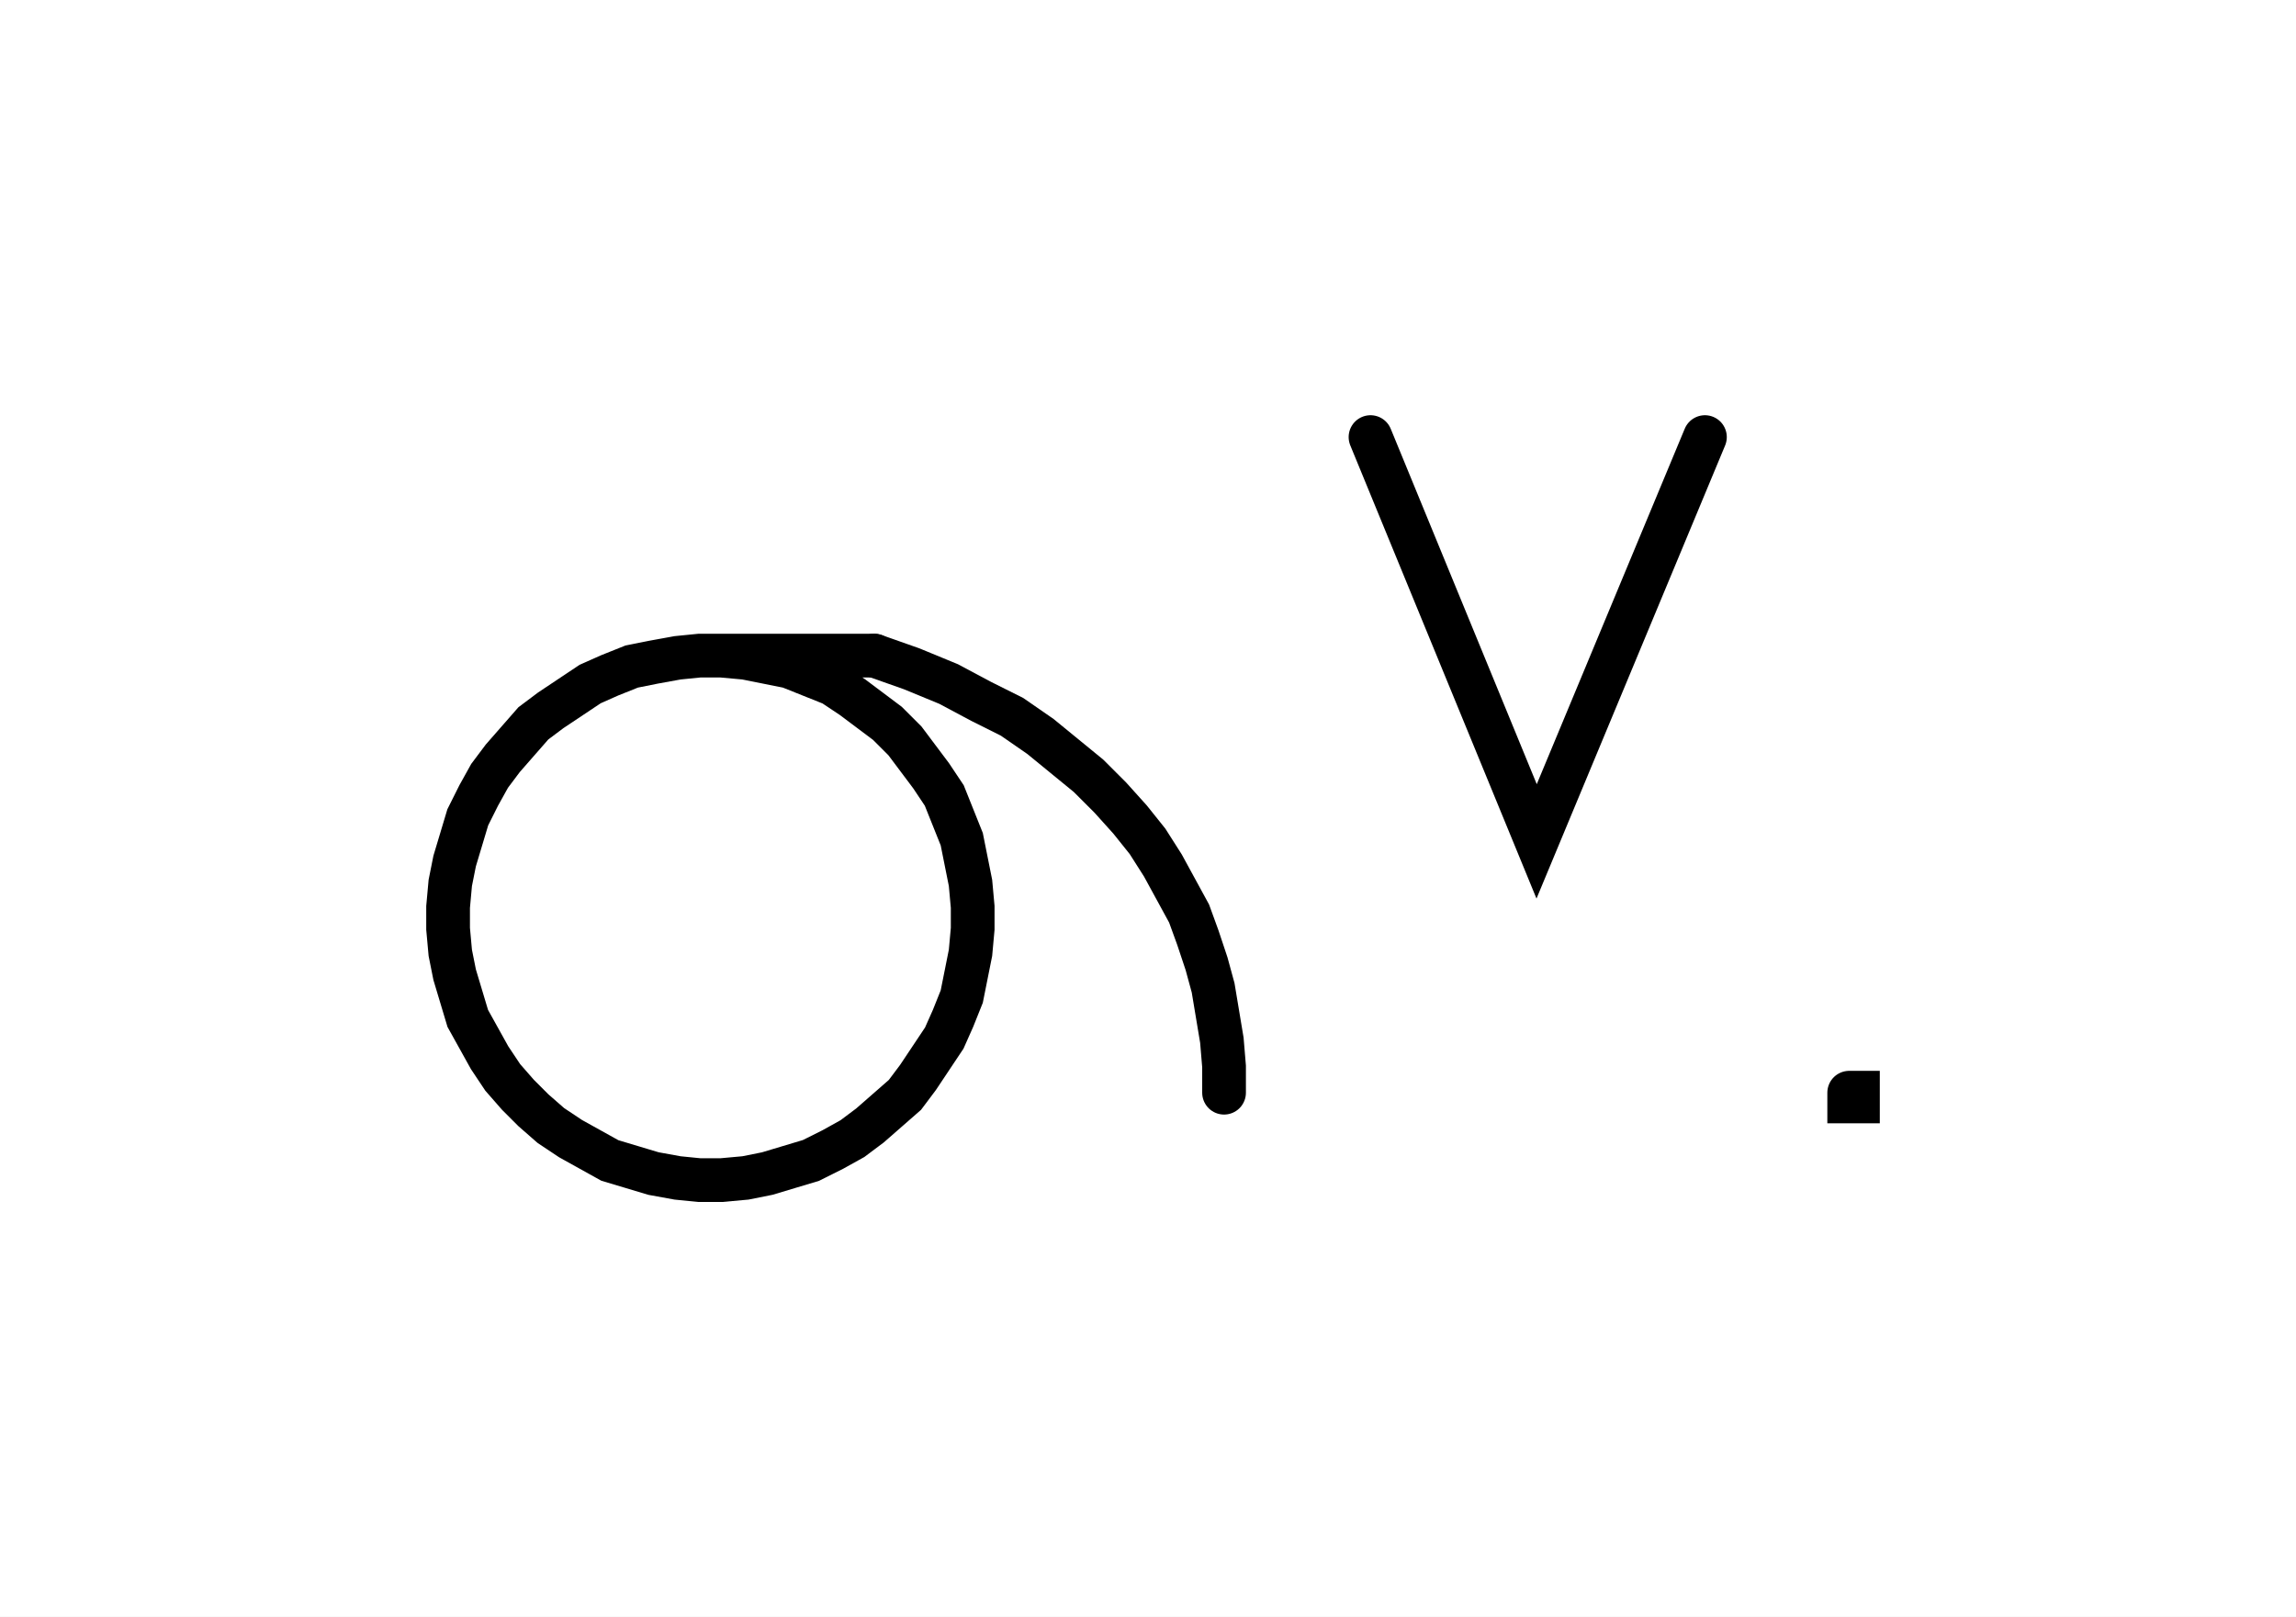
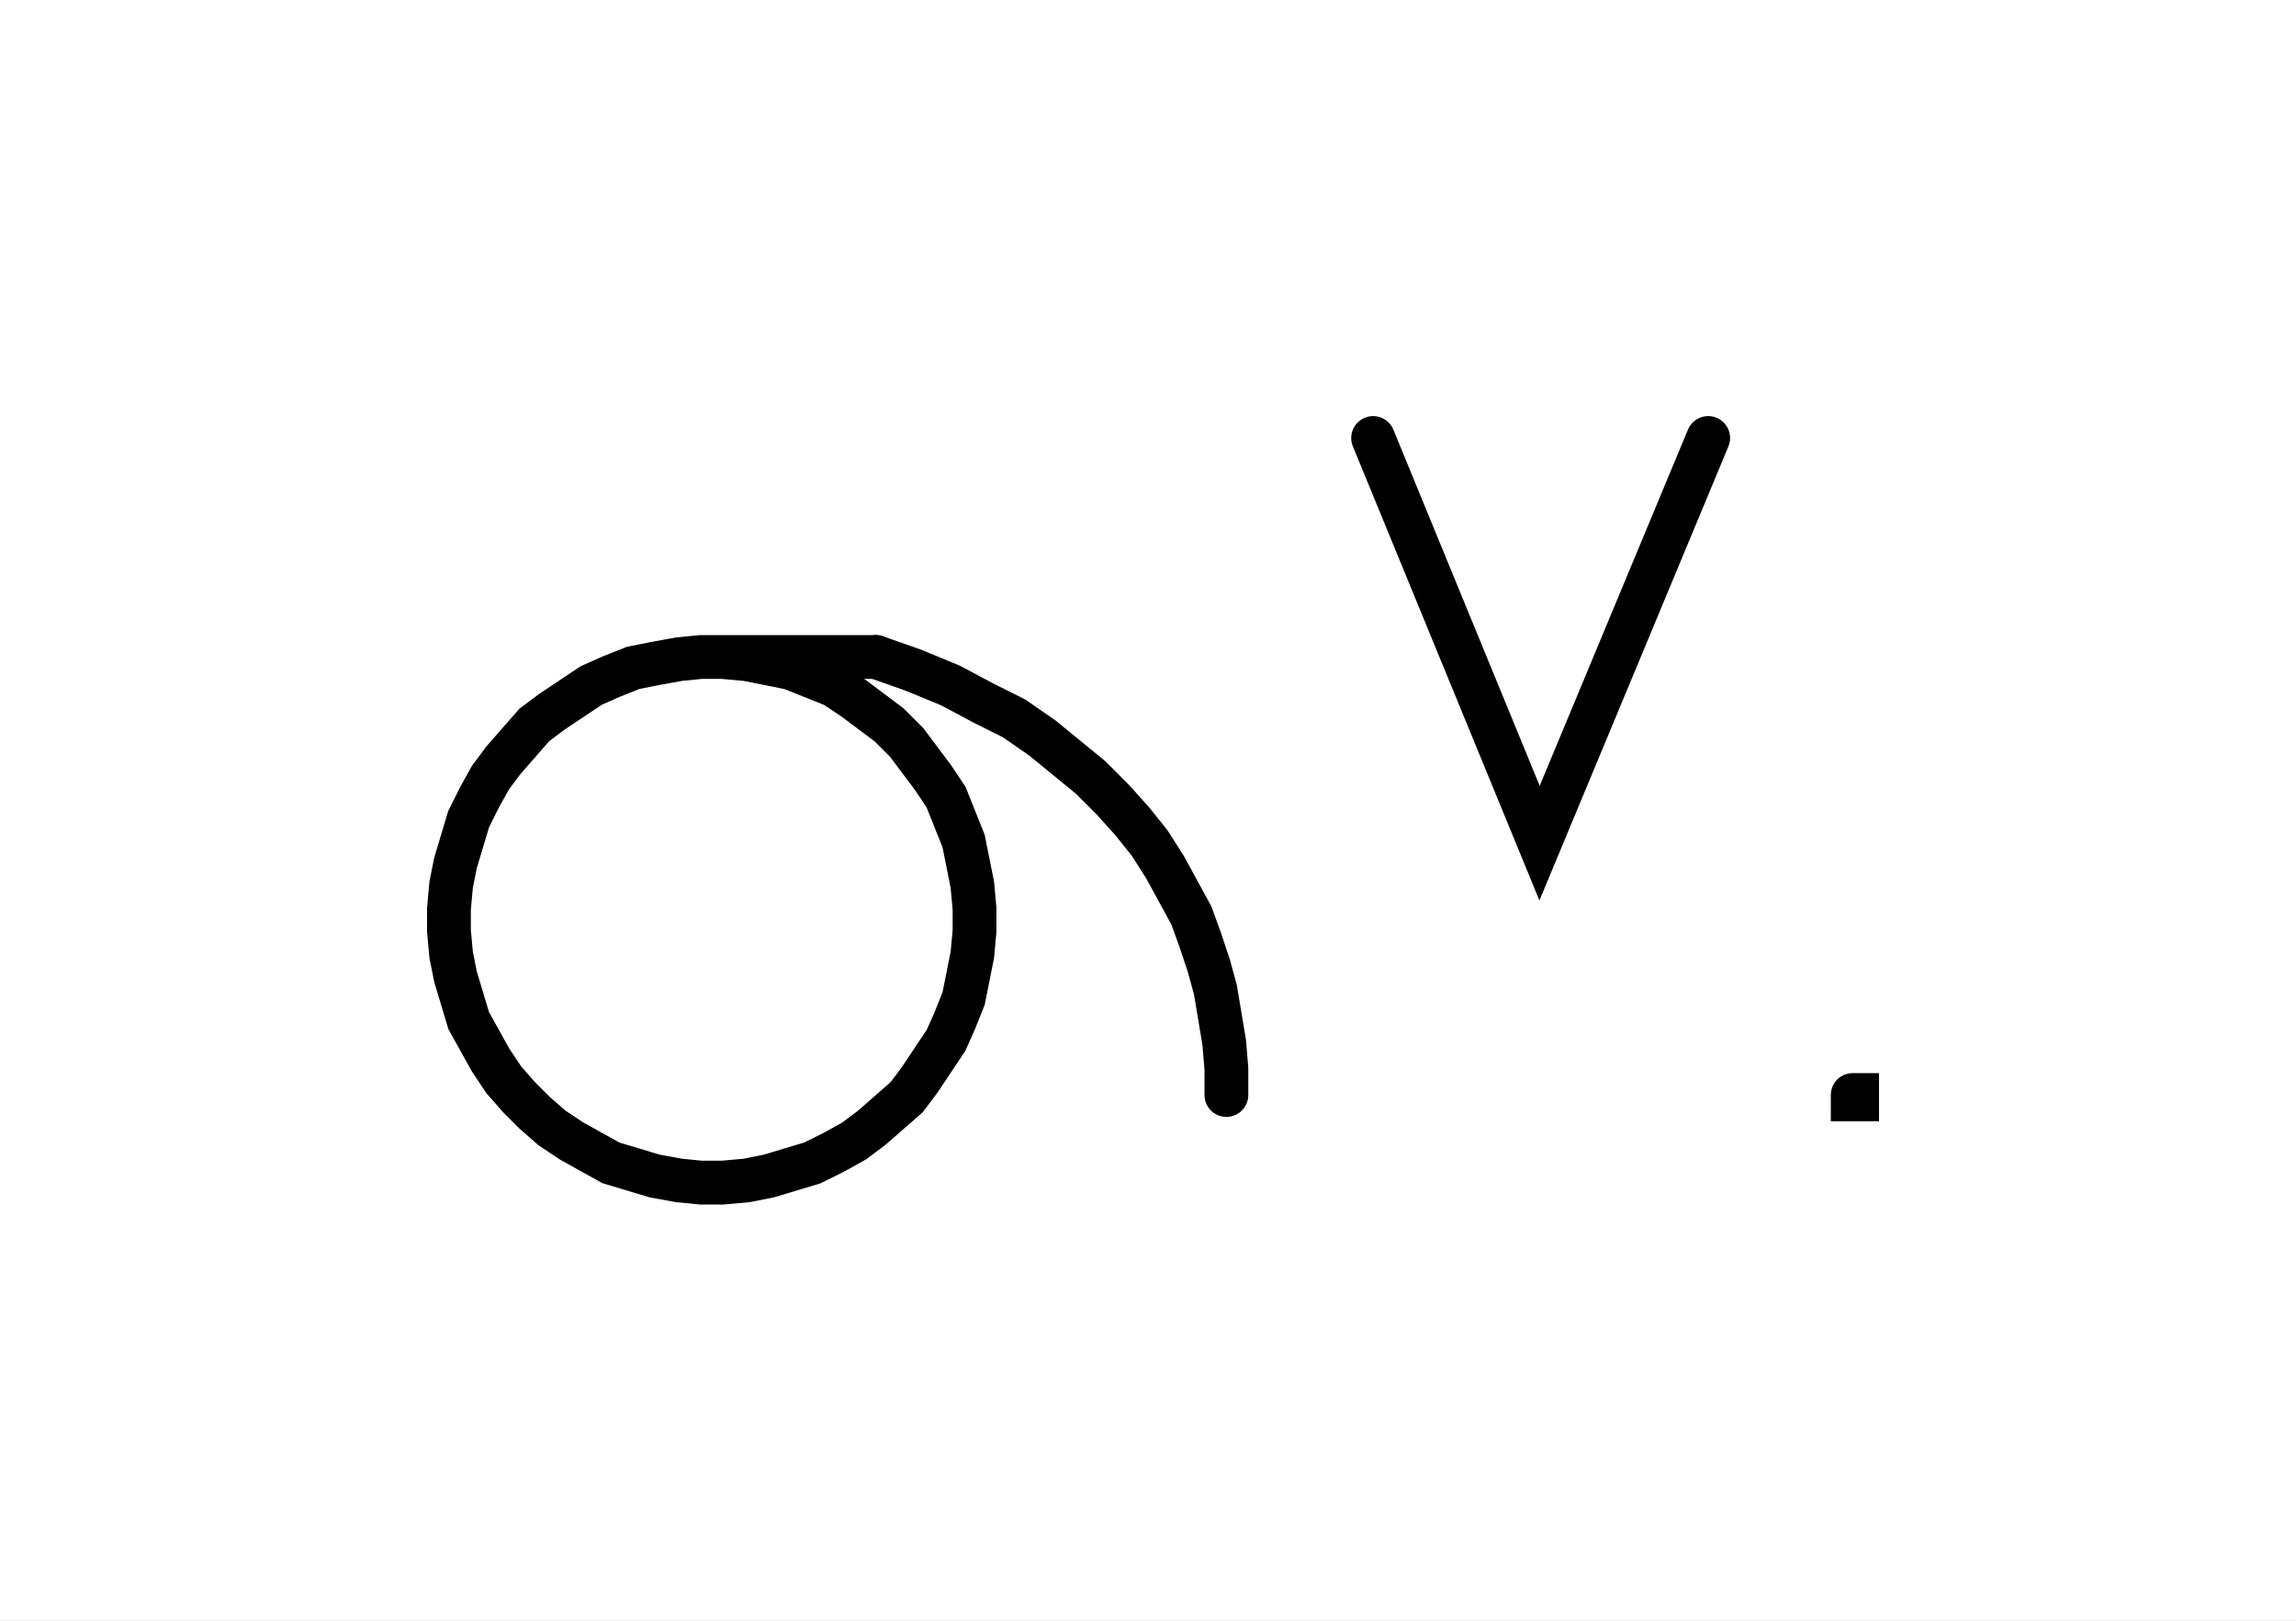
- <svg xmlns="http://www.w3.org/2000/svg" width="105.041" height="73.977" style="fill:none; stroke-linecap:round;">
+ <svg xmlns="http://www.w3.org/2000/svg" width="104.841" height="73.977" style="fill:none; stroke-linecap:round;">
  <rect width="100%" height="100%" fill="#FFFFFF" />
  <path stroke="#000000" stroke-width="2" d="M 175,75" />
  <path stroke="#000000" stroke-width="2" d="M 32,30 33,30 34.1,30.1 35.1,30.3 36.1,30.5 37.1,30.9 38.1,31.3 39,31.9 39.8,32.5 40.6,33.1 41.4,33.9 42,34.7 42.6,35.5 43.2,36.4 43.6,37.4 44,38.4 44.2,39.4 44.4,40.4 44.5,41.5 44.5,42.5 44.4,43.6 44.2,44.6 44,45.6 43.6,46.6 43.2,47.5 42.6,48.4 42,49.3 41.4,50.1 40.6,50.8 39.8,51.5 39,52.1 38.1,52.6 37.1,53.1 36.1,53.4 35.1,53.7 34.1,53.9 33,54 32,54 31,53.9 29.9,53.7 28.9,53.4 27.9,53.1 27,52.6 26.1,52.1 25.2,51.5 24.4,50.8 23.7,50.1 23,49.3 22.4,48.4 21.9,47.5 21.4,46.6 21.1,45.6 20.8,44.6 20.6,43.6 20.5,42.5 20.5,41.5 20.6,40.4 20.8,39.4 21.1,38.4 21.4,37.4 21.9,36.4 22.4,35.5 23,34.7 23.7,33.9 24.4,33.1 25.2,32.5 26.1,31.9 27,31.3 27.9,30.9 28.9,30.5 29.9,30.3 31,30.1 32,30 40,30" />
  <path stroke="#000000" stroke-width="2" d="M 40,30 41.7,30.6 43.4,31.3 44.9,32.1 46.3,32.8 47.6,33.7 48.7,34.6 49.8,35.5 50.8,36.5 51.7,37.5 52.5,38.5 53.2,39.6 53.8,40.7 54.4,41.8 54.8,42.9 55.2,44.1 55.5,45.2 55.7,46.4 55.9,47.6 56,48.8 56,50" />
  <path stroke="#000000" stroke-width="2" d="M 62.7,70" />
  <path stroke="#000000" stroke-width="2" d="M 62.7,20 70.3,38.5 78,20" />
  <path stroke="#000000" stroke-width="2" d="M 84.6,70" />
-   <path stroke="#000000" stroke-width="2" d="M 84.6,50 85,50 85,50.4 84.6,50.4 84.6,50" />
+   <path stroke="#000000" stroke-width="2" d="M 84.6,50 84.8,50 84.8,50.2 84.6,50.2 84.6,50" />
</svg>
